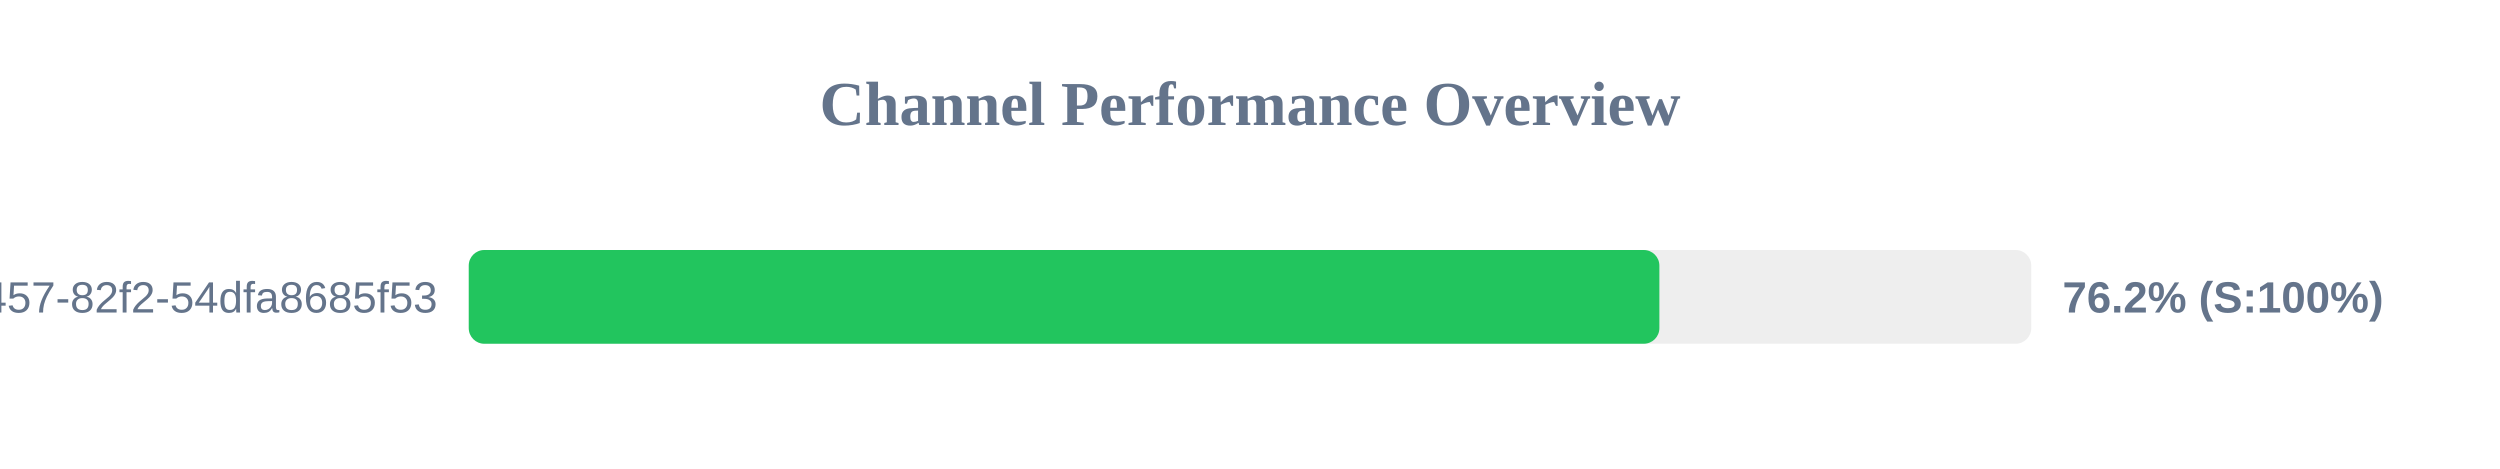
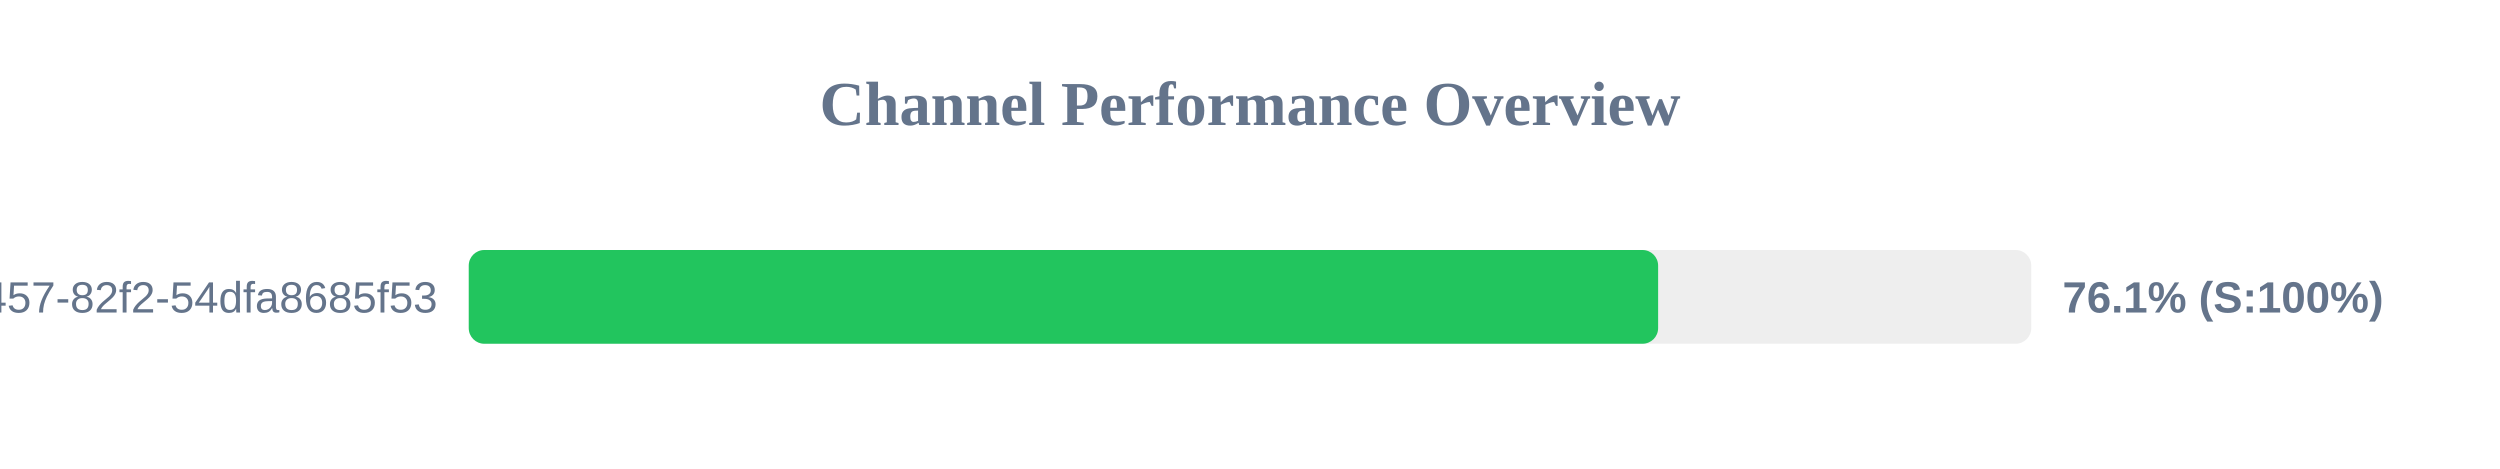
<svg xmlns="http://www.w3.org/2000/svg" width="800" height="150" version="1.1">
  <style>
        .row { font: 14px Arial; fill: #64748b; }
        .score { font: bold 14px Arial; fill: #64748b; }
    </style>
  <text x="400" y="40" text-anchor="middle" font-size="20px" font-weight="bold" fill="#64748b">Channel Performance Overview</text>
  <rect x="150" y="80" width="500" height="30" fill="#eee" rx="5" />
-   <rect x="150" y="80" width="381.0" height="30" fill="#22c55e" rx="5" />
+   <rect x="150" y="80" width="380.6" height="30" fill="#22c55e" rx="5" />
  <text x="140" y="100" text-anchor="end" class="row">?uuid=413c8b50-96bf-4457-82f2-54dfa8685f53</text>
-   <text x="660" y="100" text-anchor="start" class="score">76.2% (S:100%)</text>
+   <text x="660" y="100" text-anchor="start" class="score">76.1% (S:100%)</text>
</svg>
